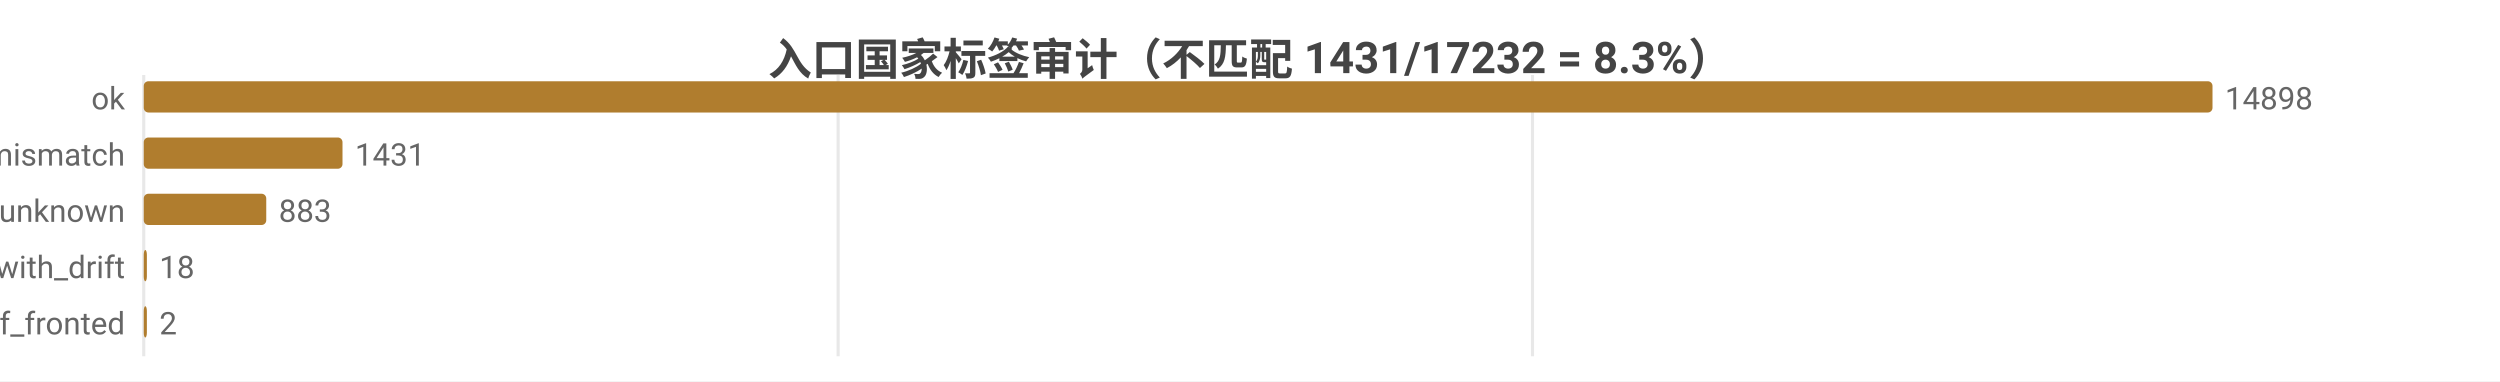
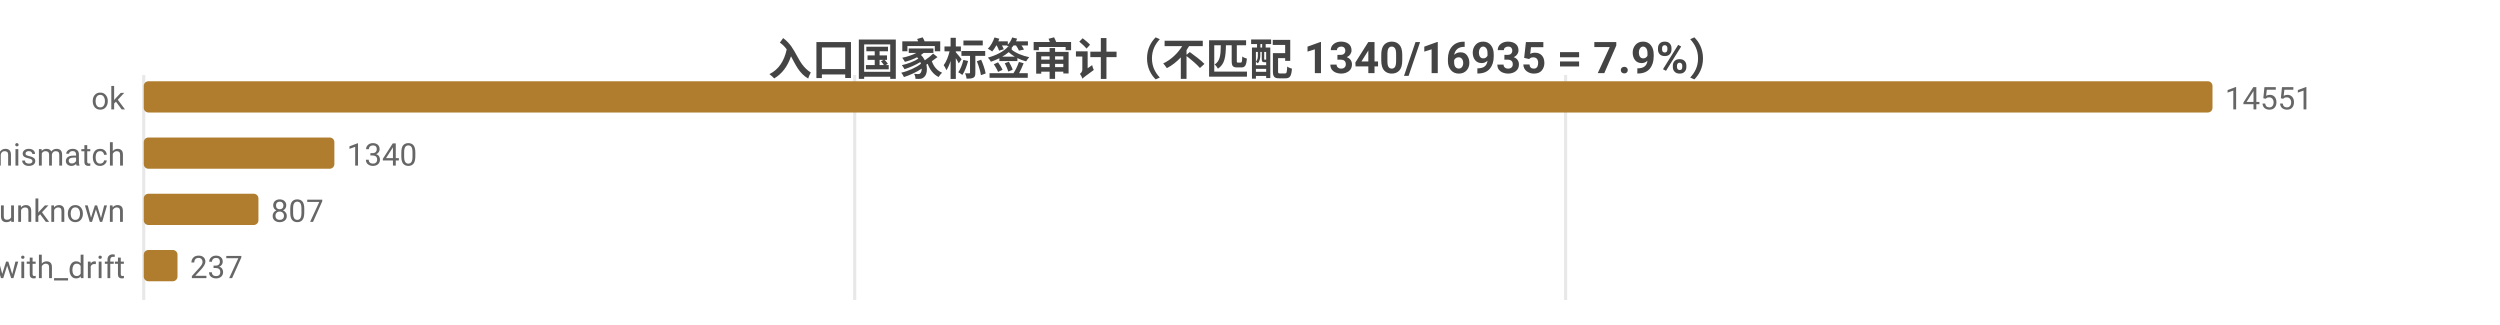
- <svg xmlns="http://www.w3.org/2000/svg" width="800" height="122" viewBox="0 0 800 122">
-   <rect width="800" height="122" fill="#ffffff" />
+ <svg xmlns="http://www.w3.org/2000/svg" width="800" height="104" viewBox="0 0 800 104">
+   <rect width="800" height="104" fill="#ffffff" />
  <style>text{font-family:system-ui,-apple-system,'Segoe UI',Roboto,'PingFang SC','Microsoft YaHei','Noto Sans CJK SC',sans-serif}.g{stroke:#e8e8e8;stroke-width:1}.a{stroke:#999;stroke-width:1}.t{font-size:10px;fill:#666}.m{font-size:10px;text-anchor:middle;fill:#666}.e{font-size:10px;text-anchor:end;fill:#666}.l{font-size:11px;fill:#333}.tt{font-size:14px;font-weight:600;text-anchor:middle;fill:#444}.em{font-size:13px;text-anchor:middle;fill:#999}</style>
-   <text class="tt" x="400.0" y="24">入口国家标签审计（不匹配 1431/17232 = 8.3%）</text>
-   <line class="g" x1="46" y1="24" x2="46" y2="114" />
-   <line class="g" x1="268.2" y1="24" x2="268.2" y2="114" />
-   <line class="g" x1="490.4" y1="24" x2="490.4" y2="114" />
+   <text class="tt" x="400.0" y="24">入口国家标签审计（不匹配 1340/16935 = 7.9%）</text>
+   <line class="g" x1="46" y1="24" x2="46" y2="96" />
+   <line class="g" x1="273.5" y1="24" x2="273.5" y2="96" />
+   <line class="g" x1="501.0" y1="24" x2="501.0" y2="96" />
  <text class="e" x="40" y="35">ok</text>
  <rect x="46" y="26" width="662" height="10" fill="#b07d2e" rx="1.5" />
-   <text class="t" x="712" y="35">14898</text>
+   <text class="t" x="712" y="35">14551</text>
  <text class="e" x="40" y="53">tag_mismatch</text>
-   <rect x="46" y="44" width="63.6" height="10" fill="#b07d2e" rx="1.5" />
-   <text class="t" x="113.6" y="53">1431</text>
+   <rect x="46" y="44" width="61.0" height="10" fill="#b07d2e" rx="1.5" />
+   <text class="t" x="111.0" y="53">1340</text>
  <text class="e" x="40" y="71">entry_unknown</text>
-   <rect x="46" y="62" width="39.2" height="10" fill="#b07d2e" rx="1.5" />
-   <text class="t" x="89.2" y="71">883</text>
+   <rect x="46" y="62" width="36.7" height="10" fill="#b07d2e" rx="1.5" />
+   <text class="t" x="86.7" y="71">807</text>
  <text class="e" x="40" y="89">ok_with_drift</text>
-   <rect x="46" y="80" width="1" height="10" fill="#b07d2e" rx="1.5" />
-   <text class="t" x="51" y="89">18</text>
-   <text class="e" x="40" y="107">cf_fronted</text>
-   <rect x="46" y="98" width="1" height="10" fill="#b07d2e" rx="1.5" />
-   <text class="t" x="51" y="107">2</text>
+   <rect x="46" y="80" width="10.8" height="10" fill="#b07d2e" rx="1.5" />
+   <text class="t" x="60.8" y="89">237</text>
</svg>
